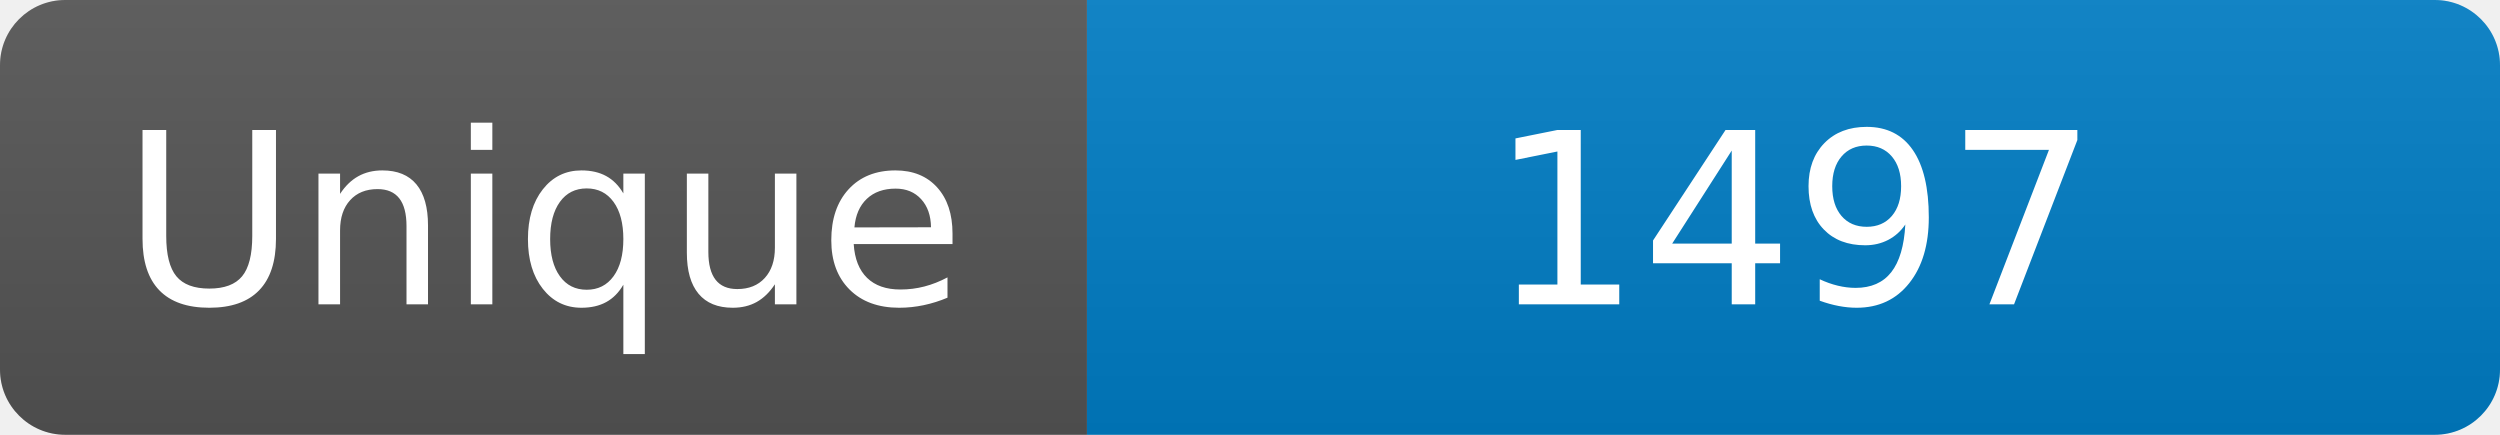
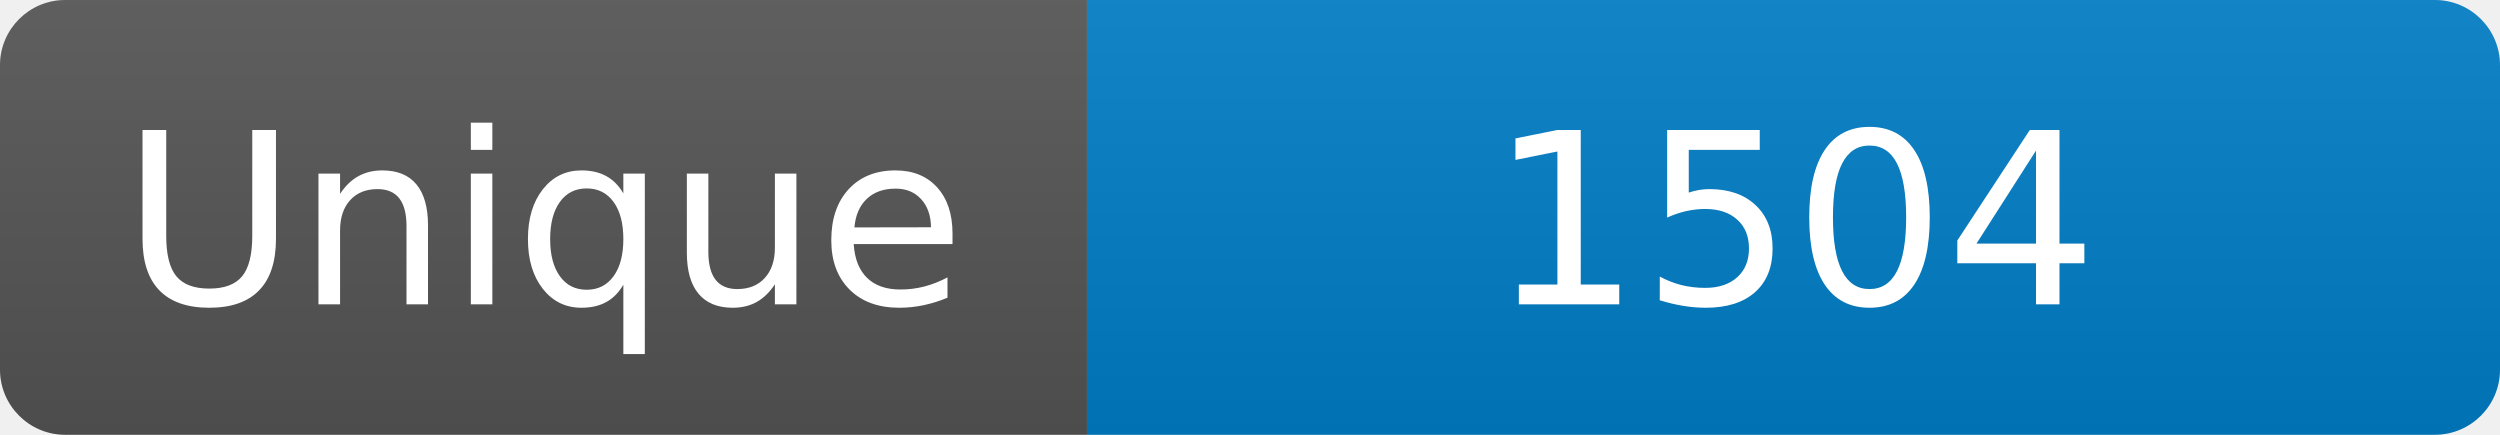
<svg xmlns="http://www.w3.org/2000/svg" width="115" height="20" role="img" aria-label="Maintained?: yes">
  <linearGradient id="s" x2="0" y2="100%">
    <stop offset="0" stop-color="#bbb" stop-opacity=".1" />
    <stop offset="1" stop-opacity=".1" />
  </linearGradient>
  <clipPath id="r">
    <rect width="115" height="20" rx="3" fill="#fff" />
  </clipPath>
  <g clip-path="url(#r)">
    <rect width="50" height="20" fill="#555" />
    <rect x="50" width="160" height="20" fill="#007ec6" />
    <rect width="115" height="20" fill="url(#s)" />
  </g>
  <g fill="#fff" text-anchor="middle" font-family="Verdana,Geneva,DejaVu Sans,sans-serif" font-size="110">
    <text x="250" y="140" transform="scale(.1)" fill="#fff">Unique</text>
-     <text x="825" y="140" transform="scale(.1)" fill="#fff">1497</text>
+     <text x="825" y="140" transform="scale(.1)" fill="#fff">1504</text>
  </g>
</svg>
